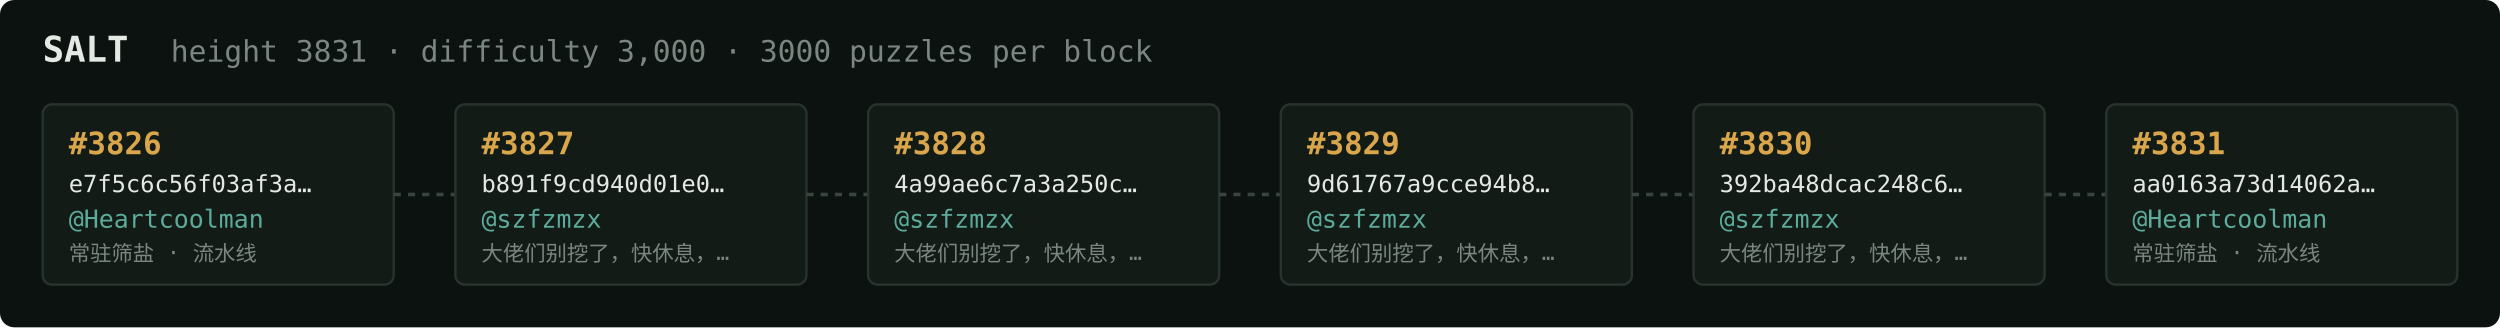
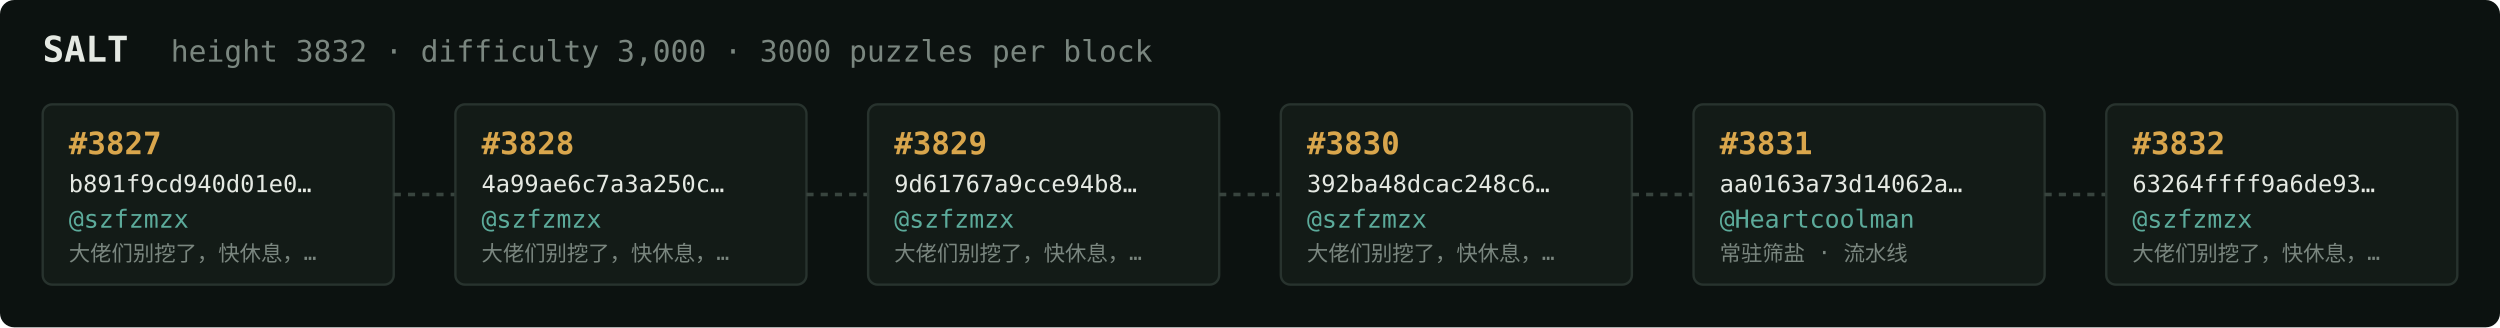
<svg xmlns="http://www.w3.org/2000/svg" width="1054" height="138" viewBox="0 0 1054 138" font-family="ui-monospace,SFMono-Regular,Menlo,monospace">
  <rect fill="#0c1210" width="1054" height="138" rx="6" />
  <text x="18" y="26" fill="#e5e9e3" font-size="15" font-weight="700">SALT</text>
-   <text x="72" y="26" fill="#7a867f" font-size="12.5">height 3831 · difficulty 3,000 · 3000 puzzles per block</text>
+   <text x="72" y="26" fill="#7a867f" font-size="12.5">height 3832 · difficulty 3,000 · 3000 puzzles per block</text>
  <rect x="18" y="44" width="148" height="76" rx="4" fill="#131b17" stroke="#28332e" stroke-width="1" />
-   <text x="29" y="65" fill="#d9a64c" font-size="13" font-weight="700">#3826</text>
-   <text x="29" y="81" fill="#e5e9e3" font-size="10">e7f5c6c56f03af3a…</text>
-   <text x="29" y="96" fill="#5cab9b" font-size="10.5">@Heartcoolman</text>
-   <text x="29" y="110" fill="#7a867f" font-size="9">常驻筛盐 · 流水线</text>
+   <text x="29" y="65" fill="#d9a64c" font-size="13" font-weight="700">#3827</text>
+   <text x="29" y="81" fill="#e5e9e3" font-size="10">b891f9cd940d01e0…</text>
+   <text x="29" y="96" fill="#5cab9b" font-size="10.5">@szfzmzx</text>
+   <text x="29" y="110" fill="#7a867f" font-size="9">大佬们别挖了，快休息，…</text>
  <line x1="166" y1="82.0" x2="192" y2="82.0" stroke="#38443e" stroke-width="1.5" stroke-dasharray="3 3" />
  <rect x="192" y="44" width="148" height="76" rx="4" fill="#131b17" stroke="#28332e" stroke-width="1" />
-   <text x="203" y="65" fill="#d9a64c" font-size="13" font-weight="700">#3827</text>
-   <text x="203" y="81" fill="#e5e9e3" font-size="10">b891f9cd940d01e0…</text>
+   <text x="203" y="65" fill="#d9a64c" font-size="13" font-weight="700">#3828</text>
+   <text x="203" y="81" fill="#e5e9e3" font-size="10">4a99ae6c7a3a250c…</text>
  <text x="203" y="96" fill="#5cab9b" font-size="10.5">@szfzmzx</text>
  <text x="203" y="110" fill="#7a867f" font-size="9">大佬们别挖了，快休息，…</text>
  <line x1="340" y1="82.0" x2="366" y2="82.0" stroke="#38443e" stroke-width="1.5" stroke-dasharray="3 3" />
  <rect x="366" y="44" width="148" height="76" rx="4" fill="#131b17" stroke="#28332e" stroke-width="1" />
-   <text x="377" y="65" fill="#d9a64c" font-size="13" font-weight="700">#3828</text>
-   <text x="377" y="81" fill="#e5e9e3" font-size="10">4a99ae6c7a3a250c…</text>
+   <text x="377" y="65" fill="#d9a64c" font-size="13" font-weight="700">#3829</text>
+   <text x="377" y="81" fill="#e5e9e3" font-size="10">9d61767a9cce94b8…</text>
  <text x="377" y="96" fill="#5cab9b" font-size="10.5">@szfzmzx</text>
  <text x="377" y="110" fill="#7a867f" font-size="9">大佬们别挖了，快休息，…</text>
  <line x1="514" y1="82.0" x2="540" y2="82.0" stroke="#38443e" stroke-width="1.5" stroke-dasharray="3 3" />
  <rect x="540" y="44" width="148" height="76" rx="4" fill="#131b17" stroke="#28332e" stroke-width="1" />
-   <text x="551" y="65" fill="#d9a64c" font-size="13" font-weight="700">#3829</text>
-   <text x="551" y="81" fill="#e5e9e3" font-size="10">9d61767a9cce94b8…</text>
+   <text x="551" y="65" fill="#d9a64c" font-size="13" font-weight="700">#3830</text>
+   <text x="551" y="81" fill="#e5e9e3" font-size="10">392ba48dcac248c6…</text>
  <text x="551" y="96" fill="#5cab9b" font-size="10.5">@szfzmzx</text>
  <text x="551" y="110" fill="#7a867f" font-size="9">大佬们别挖了，快休息，…</text>
  <line x1="688" y1="82.0" x2="714" y2="82.0" stroke="#38443e" stroke-width="1.5" stroke-dasharray="3 3" />
  <rect x="714" y="44" width="148" height="76" rx="4" fill="#131b17" stroke="#28332e" stroke-width="1" />
-   <text x="725" y="65" fill="#d9a64c" font-size="13" font-weight="700">#3830</text>
-   <text x="725" y="81" fill="#e5e9e3" font-size="10">392ba48dcac248c6…</text>
-   <text x="725" y="96" fill="#5cab9b" font-size="10.5">@szfzmzx</text>
-   <text x="725" y="110" fill="#7a867f" font-size="9">大佬们别挖了，快休息，…</text>
+   <text x="725" y="65" fill="#d9a64c" font-size="13" font-weight="700">#3831</text>
+   <text x="725" y="81" fill="#e5e9e3" font-size="10">aa0163a73d14062a…</text>
+   <text x="725" y="96" fill="#5cab9b" font-size="10.5">@Heartcoolman</text>
+   <text x="725" y="110" fill="#7a867f" font-size="9">常驻筛盐 · 流水线</text>
  <line x1="862" y1="82.0" x2="888" y2="82.0" stroke="#38443e" stroke-width="1.5" stroke-dasharray="3 3" />
  <rect x="888" y="44" width="148" height="76" rx="4" fill="#131b17" stroke="#28332e" stroke-width="1" />
-   <text x="899" y="65" fill="#d9a64c" font-size="13" font-weight="700">#3831</text>
-   <text x="899" y="81" fill="#e5e9e3" font-size="10">aa0163a73d14062a…</text>
-   <text x="899" y="96" fill="#5cab9b" font-size="10.5">@Heartcoolman</text>
-   <text x="899" y="110" fill="#7a867f" font-size="9">常驻筛盐 · 流水线</text>
+   <text x="899" y="65" fill="#d9a64c" font-size="13" font-weight="700">#3832</text>
+   <text x="899" y="81" fill="#e5e9e3" font-size="10">63264ffff9a6de93…</text>
+   <text x="899" y="96" fill="#5cab9b" font-size="10.5">@szfzmzx</text>
+   <text x="899" y="110" fill="#7a867f" font-size="9">大佬们别挖了，快休息，…</text>
</svg>
